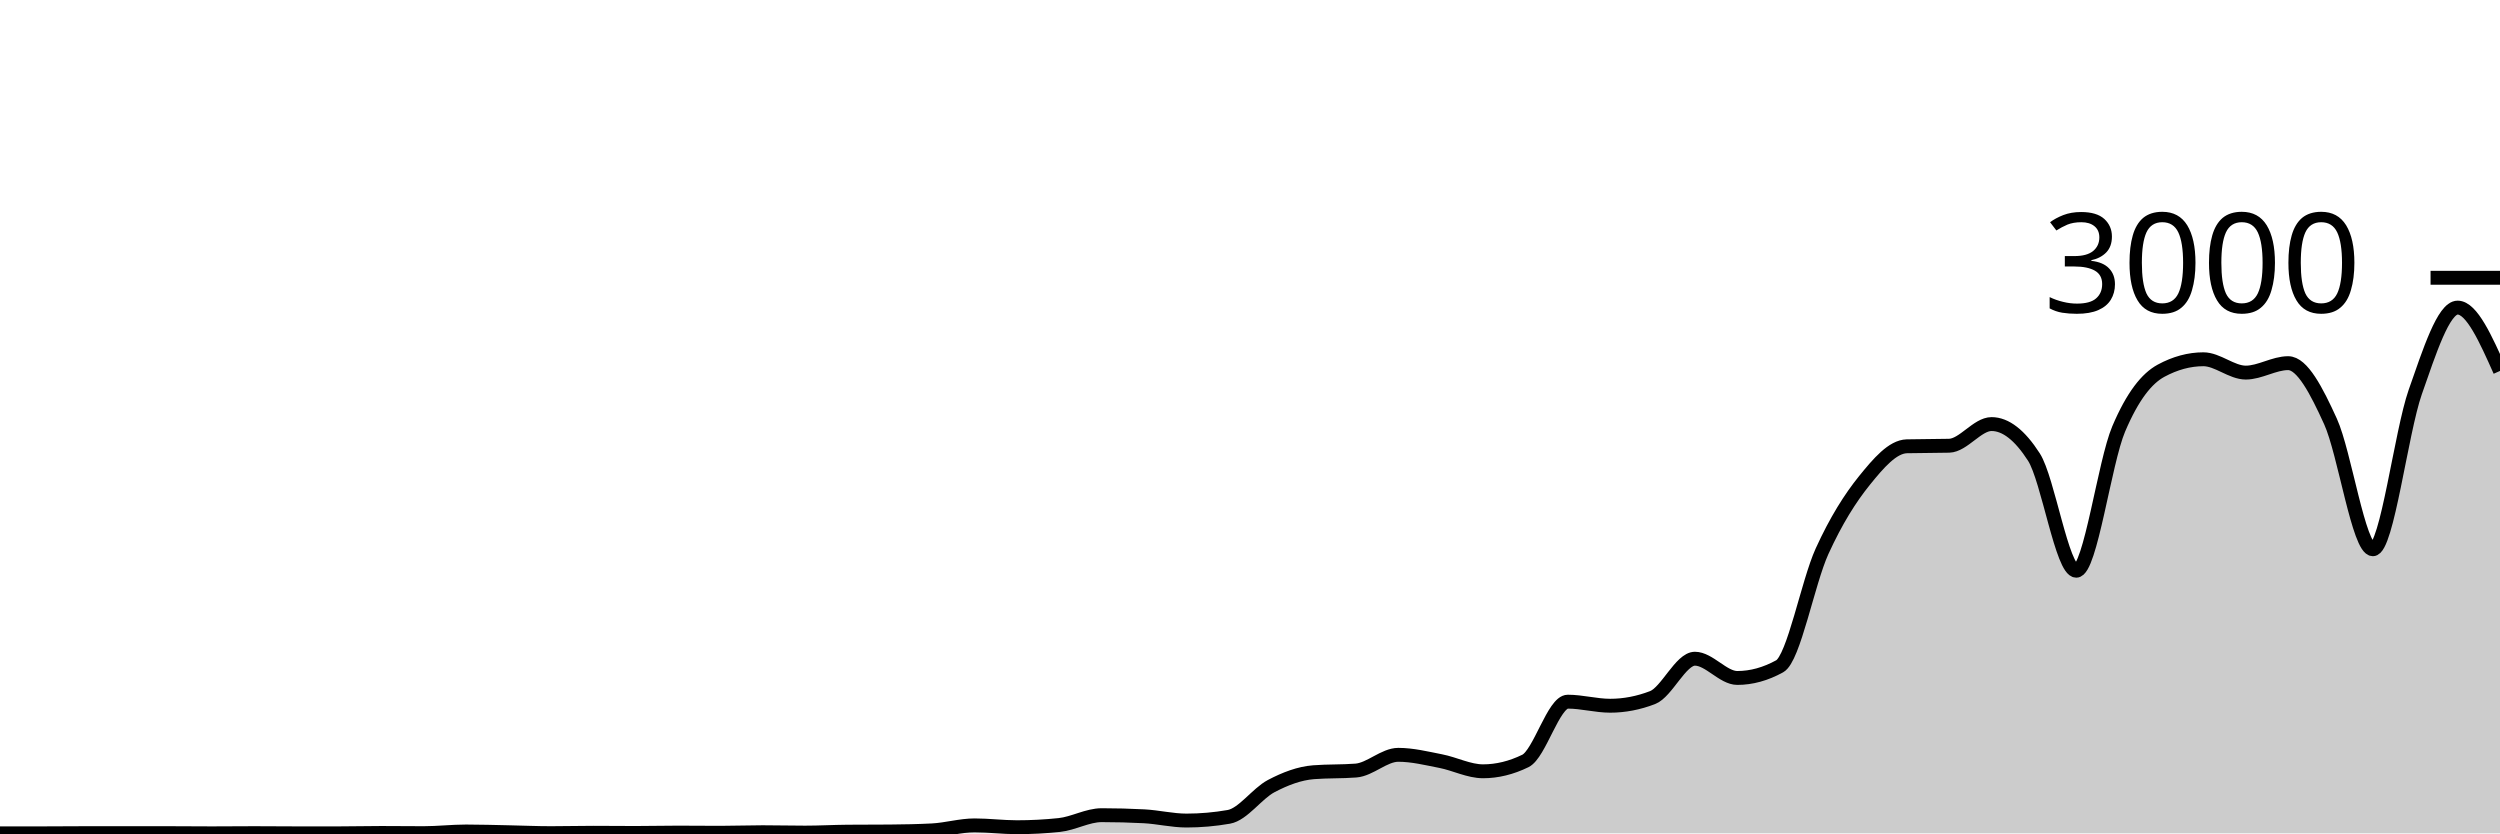
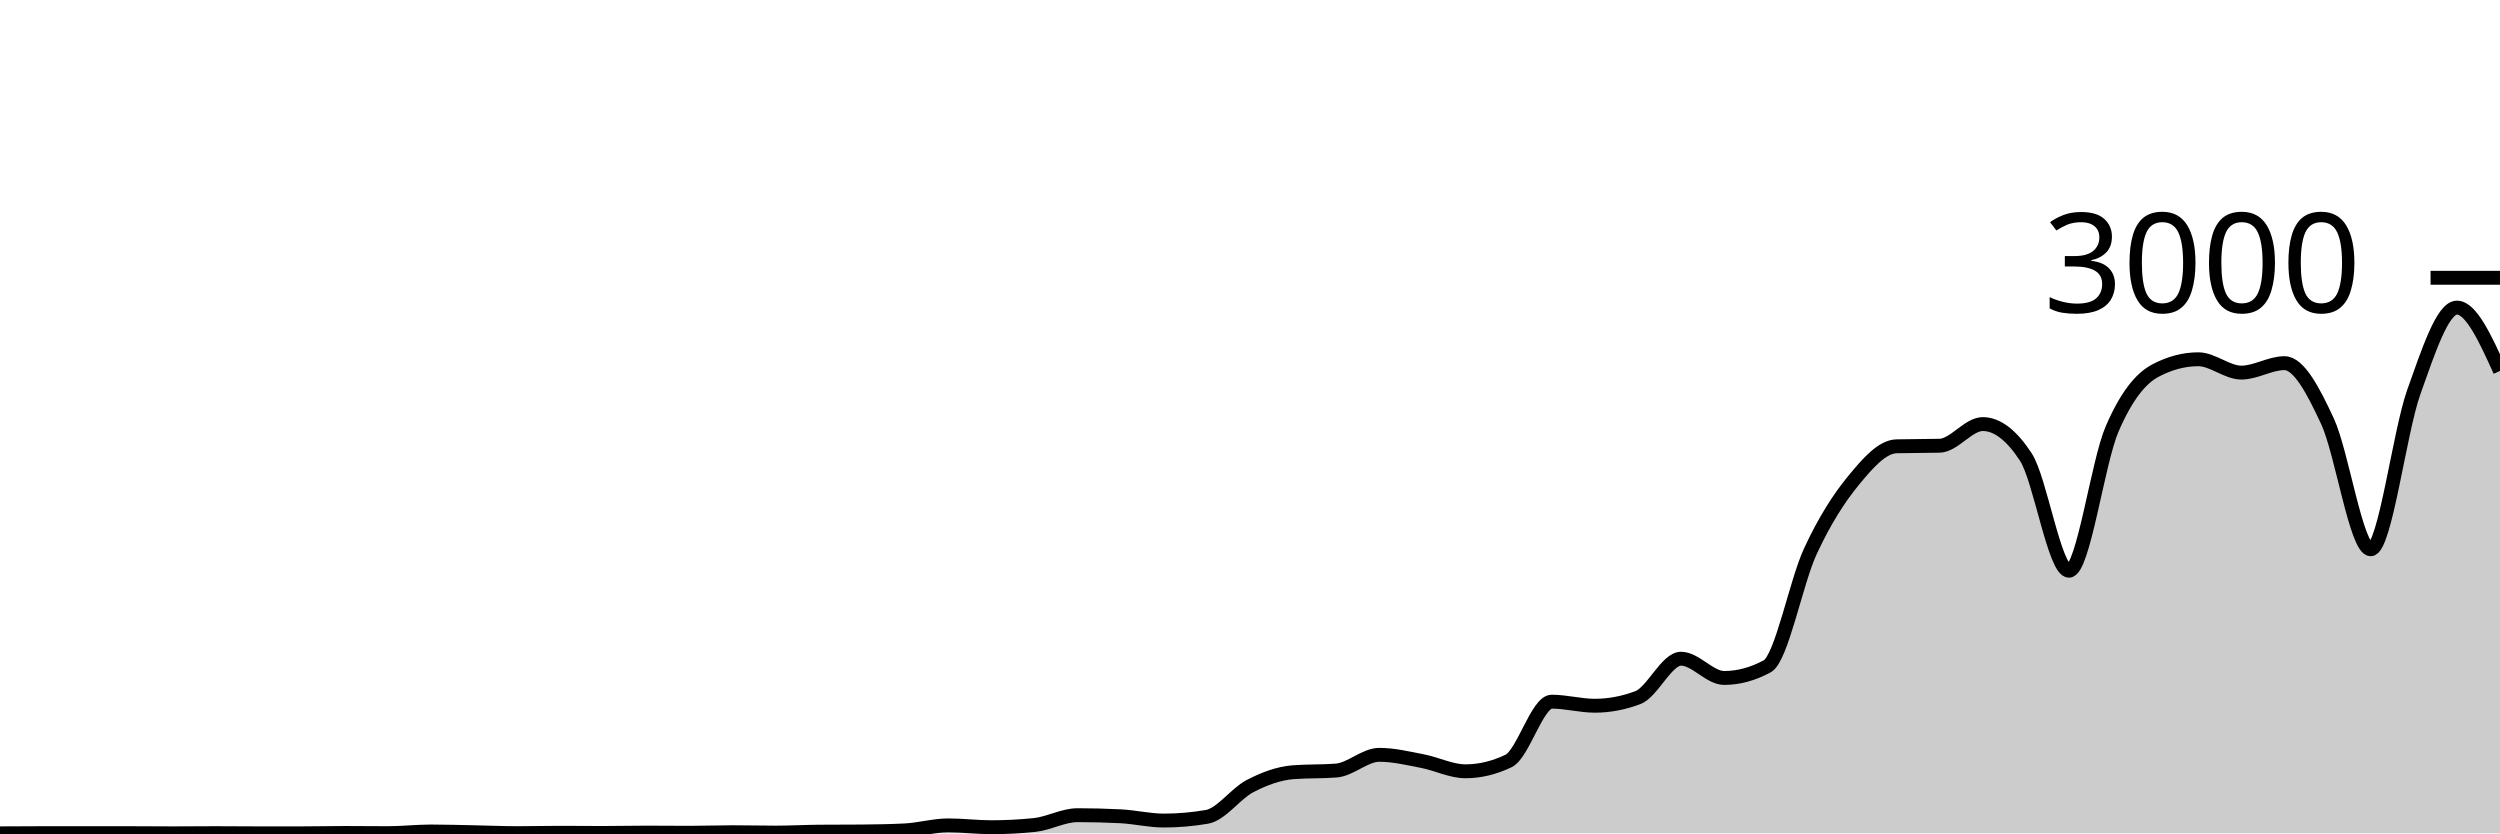
<svg xmlns="http://www.w3.org/2000/svg" viewBox="0 0 180 60">
  <g transform="translate(0,20)">
-     <path class="area" fill="rgba(0, 0, 0, 0.2)" d="M0,40C1.017,40,2.034,40,3.051,40C4.068,40,5.085,39.987,6.102,39.987C7.119,39.987,8.136,39.987,9.153,39.987C10.169,39.987,11.186,39.987,12.203,39.987C13.22,39.987,14.237,40,15.254,40C16.271,40,17.288,39.987,18.305,39.987C19.322,39.987,20.339,40,21.356,40C22.373,40,23.39,40,24.407,40C25.424,40,26.441,39.973,27.458,39.973C28.475,39.973,29.492,39.987,30.508,39.987C31.525,39.987,32.542,39.867,33.559,39.867C34.576,39.867,35.593,39.9,36.61,39.92C37.627,39.94,38.644,39.987,39.661,39.987C40.678,39.987,41.695,39.96,42.712,39.96C43.729,39.96,44.746,39.973,45.763,39.973C46.78,39.973,47.797,39.947,48.814,39.947C49.831,39.947,50.847,39.96,51.864,39.96C52.881,39.96,53.898,39.92,54.915,39.92C55.932,39.92,56.949,39.947,57.966,39.947C58.983,39.947,60,39.889,61.017,39.88C62.034,39.871,63.051,39.876,64.068,39.867C65.085,39.858,66.102,39.84,67.119,39.787C68.136,39.733,69.153,39.427,70.169,39.427C71.186,39.427,72.203,39.56,73.22,39.56C74.237,39.56,75.254,39.507,76.271,39.4C77.288,39.293,78.305,38.693,79.322,38.693C80.339,38.693,81.356,38.72,82.373,38.773C83.39,38.827,84.407,39.08,85.424,39.08C86.441,39.08,87.458,38.991,88.475,38.813C89.492,38.636,90.508,37.136,91.525,36.6C92.542,36.064,93.559,35.68,94.576,35.6C95.593,35.52,96.61,35.56,97.627,35.48C98.644,35.4,99.661,34.347,100.678,34.347C101.695,34.347,102.712,34.602,103.729,34.8C104.746,34.998,105.763,35.533,106.78,35.533C107.797,35.533,108.814,35.284,109.831,34.787C110.847,34.289,111.864,30.52,112.881,30.52C113.898,30.52,114.915,30.813,115.932,30.813C116.949,30.813,117.966,30.618,118.983,30.227C120,29.836,121.017,27.427,122.034,27.427C123.051,27.427,124.068,28.813,125.085,28.813C126.102,28.813,127.119,28.533,128.136,27.973C129.153,27.413,130.169,21.922,131.186,19.693C132.203,17.464,133.22,15.86,134.237,14.6C135.254,13.34,136.271,12.16,137.288,12.133C138.305,12.107,139.322,12.12,140.339,12.093C141.356,12.067,142.373,10.533,143.39,10.533C144.407,10.533,145.424,11.324,146.441,12.907C147.458,14.489,148.475,21.093,149.492,21.093C150.508,21.093,151.525,13.293,152.542,10.893C153.559,8.493,154.576,7.244,155.593,6.693C156.61,6.142,157.627,5.867,158.644,5.867C159.661,5.867,160.678,6.827,161.695,6.827C162.712,6.827,163.729,6.147,164.746,6.147C165.763,6.147,166.78,8.113,167.797,10.347C168.814,12.58,169.831,19.547,170.847,19.547C171.864,19.547,172.881,11.127,173.898,8.227C174.915,5.327,175.932,2.147,176.949,2.147C177.966,2.147,178.983,4.427,180,6.707L180,40C178.983,40,177.966,40,176.949,40C175.932,40,174.915,40,173.898,40C172.881,40,171.864,40,170.847,40C169.831,40,168.814,40,167.797,40C166.78,40,165.763,40,164.746,40C163.729,40,162.712,40,161.695,40C160.678,40,159.661,40,158.644,40C157.627,40,156.61,40,155.593,40C154.576,40,153.559,40,152.542,40C151.525,40,150.508,40,149.492,40C148.475,40,147.458,40,146.441,40C145.424,40,144.407,40,143.39,40C142.373,40,141.356,40,140.339,40C139.322,40,138.305,40,137.288,40C136.271,40,135.254,40,134.237,40C133.22,40,132.203,40,131.186,40C130.169,40,129.153,40,128.136,40C127.119,40,126.102,40,125.085,40C124.068,40,123.051,40,122.034,40C121.017,40,120,40,118.983,40C117.966,40,116.949,40,115.932,40C114.915,40,113.898,40,112.881,40C111.864,40,110.847,40,109.831,40C108.814,40,107.797,40,106.78,40C105.763,40,104.746,40,103.729,40C102.712,40,101.695,40,100.678,40C99.661,40,98.644,40,97.627,40C96.61,40,95.593,40,94.576,40C93.559,40,92.542,40,91.525,40C90.508,40,89.492,40,88.475,40C87.458,40,86.441,40,85.424,40C84.407,40,83.39,40,82.373,40C81.356,40,80.339,40,79.322,40C78.305,40,77.288,40,76.271,40C75.254,40,74.237,40,73.22,40C72.203,40,71.186,40,70.169,40C69.153,40,68.136,40,67.119,40C66.102,40,65.085,40,64.068,40C63.051,40,62.034,40,61.017,40C60,40,58.983,40,57.966,40C56.949,40,55.932,40,54.915,40C53.898,40,52.881,40,51.864,40C50.847,40,49.831,40,48.814,40C47.797,40,46.78,40,45.763,40C44.746,40,43.729,40,42.712,40C41.695,40,40.678,40,39.661,40C38.644,40,37.627,40,36.61,40C35.593,40,34.576,40,33.559,40C32.542,40,31.525,40,30.508,40C29.492,40,28.475,40,27.458,40C26.441,40,25.424,40,24.407,40C23.39,40,22.373,40,21.356,40C20.339,40,19.322,40,18.305,40C17.288,40,16.271,40,15.254,40C14.237,40,13.22,40,12.203,40C11.186,40,10.169,40,9.153,40C8.136,40,7.119,40,6.102,40C5.085,40,4.068,40,3.051,40C2.034,40,1.017,40,0,40Z" />
-     <path class="line" stroke="black" fill="none" d="M0,40C1.017,40,2.034,40,3.051,40C4.068,40,5.085,39.987,6.102,39.987C7.119,39.987,8.136,39.987,9.153,39.987C10.169,39.987,11.186,39.987,12.203,39.987C13.22,39.987,14.237,40,15.254,40C16.271,40,17.288,39.987,18.305,39.987C19.322,39.987,20.339,40,21.356,40C22.373,40,23.39,40,24.407,40C25.424,40,26.441,39.973,27.458,39.973C28.475,39.973,29.492,39.987,30.508,39.987C31.525,39.987,32.542,39.867,33.559,39.867C34.576,39.867,35.593,39.9,36.61,39.92C37.627,39.94,38.644,39.987,39.661,39.987C40.678,39.987,41.695,39.96,42.712,39.96C43.729,39.96,44.746,39.973,45.763,39.973C46.78,39.973,47.797,39.947,48.814,39.947C49.831,39.947,50.847,39.96,51.864,39.96C52.881,39.96,53.898,39.92,54.915,39.92C55.932,39.92,56.949,39.947,57.966,39.947C58.983,39.947,60,39.889,61.017,39.88C62.034,39.871,63.051,39.876,64.068,39.867C65.085,39.858,66.102,39.84,67.119,39.787C68.136,39.733,69.153,39.427,70.169,39.427C71.186,39.427,72.203,39.56,73.22,39.56C74.237,39.56,75.254,39.507,76.271,39.4C77.288,39.293,78.305,38.693,79.322,38.693C80.339,38.693,81.356,38.72,82.373,38.773C83.39,38.827,84.407,39.08,85.424,39.08C86.441,39.08,87.458,38.991,88.475,38.813C89.492,38.636,90.508,37.136,91.525,36.6C92.542,36.064,93.559,35.68,94.576,35.6C95.593,35.52,96.61,35.56,97.627,35.48C98.644,35.4,99.661,34.347,100.678,34.347C101.695,34.347,102.712,34.602,103.729,34.8C104.746,34.998,105.763,35.533,106.78,35.533C107.797,35.533,108.814,35.284,109.831,34.787C110.847,34.289,111.864,30.52,112.881,30.52C113.898,30.52,114.915,30.813,115.932,30.813C116.949,30.813,117.966,30.618,118.983,30.227C120,29.836,121.017,27.427,122.034,27.427C123.051,27.427,124.068,28.813,125.085,28.813C126.102,28.813,127.119,28.533,128.136,27.973C129.153,27.413,130.169,21.922,131.186,19.693C132.203,17.464,133.22,15.86,134.237,14.6C135.254,13.34,136.271,12.16,137.288,12.133C138.305,12.107,139.322,12.12,140.339,12.093C141.356,12.067,142.373,10.533,143.39,10.533C144.407,10.533,145.424,11.324,146.441,12.907C147.458,14.489,148.475,21.093,149.492,21.093C150.508,21.093,151.525,13.293,152.542,10.893C153.559,8.493,154.576,7.244,155.593,6.693C156.61,6.142,157.627,5.867,158.644,5.867C159.661,5.867,160.678,6.827,161.695,6.827C162.712,6.827,163.729,6.147,164.746,6.147C165.763,6.147,166.78,8.113,167.797,10.347C168.814,12.58,169.831,19.547,170.847,19.547C171.864,19.547,172.881,11.127,173.898,8.227C174.915,5.327,175.932,2.147,176.949,2.147C177.966,2.147,178.983,4.427,180,6.707" />
+     <path class="area" fill="rgba(0, 0, 0, 0.2)" d="M0,40C1.034,39.993,2.069,39.987,3.103,39.987C4.138,39.987,5.172,39.987,6.207,39.987C7.241,39.987,8.276,39.987,9.31,39.987C10.345,39.987,11.379,40,12.414,40C13.448,40,14.483,39.987,15.517,39.987C16.552,39.987,17.586,40,18.621,40C19.655,40,20.69,40,21.724,40C22.759,40,23.793,39.973,24.828,39.973C25.862,39.973,26.897,39.987,27.931,39.987C28.966,39.987,30,39.867,31.034,39.867C32.069,39.867,33.103,39.9,34.138,39.92C35.172,39.94,36.207,39.987,37.241,39.987C38.276,39.987,39.31,39.96,40.345,39.96C41.379,39.96,42.414,39.973,43.448,39.973C44.483,39.973,45.517,39.947,46.552,39.947C47.586,39.947,48.621,39.96,49.655,39.96C50.69,39.96,51.724,39.92,52.759,39.92C53.793,39.92,54.828,39.947,55.862,39.947C56.897,39.947,57.931,39.889,58.966,39.88C60,39.871,61.034,39.876,62.069,39.867C63.103,39.858,64.138,39.84,65.172,39.787C66.207,39.733,67.241,39.427,68.276,39.427C69.31,39.427,70.345,39.56,71.379,39.56C72.414,39.56,73.448,39.507,74.483,39.4C75.517,39.293,76.552,38.693,77.586,38.693C78.621,38.693,79.655,38.72,80.69,38.773C81.724,38.827,82.759,39.08,83.793,39.08C84.828,39.08,85.862,38.991,86.897,38.813C87.931,38.636,88.966,37.136,90,36.6C91.034,36.064,92.069,35.68,93.103,35.6C94.138,35.52,95.172,35.56,96.207,35.48C97.241,35.4,98.276,34.347,99.31,34.347C100.345,34.347,101.379,34.602,102.414,34.8C103.448,34.998,104.483,35.533,105.517,35.533C106.552,35.533,107.586,35.284,108.621,34.787C109.655,34.289,110.69,30.52,111.724,30.52C112.759,30.52,113.793,30.813,114.828,30.813C115.862,30.813,116.897,30.618,117.931,30.227C118.966,29.836,120,27.427,121.034,27.427C122.069,27.427,123.103,28.813,124.138,28.813C125.172,28.813,126.207,28.533,127.241,27.973C128.276,27.413,129.31,21.922,130.345,19.693C131.379,17.464,132.414,15.86,133.448,14.6C134.483,13.34,135.517,12.16,136.552,12.133C137.586,12.107,138.621,12.12,139.655,12.093C140.69,12.067,141.724,10.533,142.759,10.533C143.793,10.533,144.828,11.324,145.862,12.907C146.897,14.489,147.931,21.093,148.966,21.093C150,21.093,151.034,13.293,152.069,10.893C153.103,8.493,154.138,7.244,155.172,6.693C156.207,6.142,157.241,5.867,158.276,5.867C159.31,5.867,160.345,6.827,161.379,6.827C162.414,6.827,163.448,6.147,164.483,6.147C165.517,6.147,166.552,8.113,167.586,10.347C168.621,12.58,169.655,19.547,170.69,19.547C171.724,19.547,172.759,11.127,173.793,8.227C174.828,5.327,175.862,2.147,176.897,2.147C177.931,2.147,178.966,4.427,180,6.707L180,40C178.966,40,177.931,40,176.897,40C175.862,40,174.828,40,173.793,40C172.759,40,171.724,40,170.69,40C169.655,40,168.621,40,167.586,40C166.552,40,165.517,40,164.483,40C163.448,40,162.414,40,161.379,40C160.345,40,159.31,40,158.276,40C157.241,40,156.207,40,155.172,40C154.138,40,153.103,40,152.069,40C151.034,40,150,40,148.966,40C147.931,40,146.897,40,145.862,40C144.828,40,143.793,40,142.759,40C141.724,40,140.69,40,139.655,40C138.621,40,137.586,40,136.552,40C135.517,40,134.483,40,133.448,40C132.414,40,131.379,40,130.345,40C129.31,40,128.276,40,127.241,40C126.207,40,125.172,40,124.138,40C123.103,40,122.069,40,121.034,40C120,40,118.966,40,117.931,40C116.897,40,115.862,40,114.828,40C113.793,40,112.759,40,111.724,40C110.69,40,109.655,40,108.621,40C107.586,40,106.552,40,105.517,40C104.483,40,103.448,40,102.414,40C101.379,40,100.345,40,99.31,40C98.276,40,97.241,40,96.207,40C95.172,40,94.138,40,93.103,40C92.069,40,91.034,40,90,40C88.966,40,87.931,40,86.897,40C85.862,40,84.828,40,83.793,40C82.759,40,81.724,40,80.69,40C79.655,40,78.621,40,77.586,40C76.552,40,75.517,40,74.483,40C73.448,40,72.414,40,71.379,40C70.345,40,69.31,40,68.276,40C67.241,40,66.207,40,65.172,40C64.138,40,63.103,40,62.069,40C61.034,40,60,40,58.966,40C57.931,40,56.897,40,55.862,40C54.828,40,53.793,40,52.759,40C51.724,40,50.69,40,49.655,40C48.621,40,47.586,40,46.552,40C45.517,40,44.483,40,43.448,40C42.414,40,41.379,40,40.345,40C39.31,40,38.276,40,37.241,40C36.207,40,35.172,40,34.138,40C33.103,40,32.069,40,31.034,40C30,40,28.966,40,27.931,40C26.897,40,25.862,40,24.828,40C23.793,40,22.759,40,21.724,40C20.69,40,19.655,40,18.621,40C17.586,40,16.552,40,15.517,40C14.483,40,13.448,40,12.414,40C11.379,40,10.345,40,9.31,40C8.276,40,7.241,40,6.207,40C5.172,40,4.138,40,3.103,40C2.069,40,1.034,40,0,40Z" />
+     <path class="line" stroke="black" fill="none" d="M0,40C1.034,39.993,2.069,39.987,3.103,39.987C4.138,39.987,5.172,39.987,6.207,39.987C7.241,39.987,8.276,39.987,9.31,39.987C10.345,39.987,11.379,40,12.414,40C13.448,40,14.483,39.987,15.517,39.987C16.552,39.987,17.586,40,18.621,40C19.655,40,20.69,40,21.724,40C22.759,40,23.793,39.973,24.828,39.973C25.862,39.973,26.897,39.987,27.931,39.987C28.966,39.987,30,39.867,31.034,39.867C32.069,39.867,33.103,39.9,34.138,39.92C35.172,39.94,36.207,39.987,37.241,39.987C38.276,39.987,39.31,39.96,40.345,39.96C41.379,39.96,42.414,39.973,43.448,39.973C44.483,39.973,45.517,39.947,46.552,39.947C47.586,39.947,48.621,39.96,49.655,39.96C50.69,39.96,51.724,39.92,52.759,39.92C53.793,39.92,54.828,39.947,55.862,39.947C56.897,39.947,57.931,39.889,58.966,39.88C60,39.871,61.034,39.876,62.069,39.867C63.103,39.858,64.138,39.84,65.172,39.787C66.207,39.733,67.241,39.427,68.276,39.427C69.31,39.427,70.345,39.56,71.379,39.56C72.414,39.56,73.448,39.507,74.483,39.4C75.517,39.293,76.552,38.693,77.586,38.693C78.621,38.693,79.655,38.72,80.69,38.773C81.724,38.827,82.759,39.08,83.793,39.08C84.828,39.08,85.862,38.991,86.897,38.813C87.931,38.636,88.966,37.136,90,36.6C91.034,36.064,92.069,35.68,93.103,35.6C94.138,35.52,95.172,35.56,96.207,35.48C97.241,35.4,98.276,34.347,99.31,34.347C100.345,34.347,101.379,34.602,102.414,34.8C103.448,34.998,104.483,35.533,105.517,35.533C106.552,35.533,107.586,35.284,108.621,34.787C109.655,34.289,110.69,30.52,111.724,30.52C112.759,30.52,113.793,30.813,114.828,30.813C115.862,30.813,116.897,30.618,117.931,30.227C118.966,29.836,120,27.427,121.034,27.427C122.069,27.427,123.103,28.813,124.138,28.813C125.172,28.813,126.207,28.533,127.241,27.973C128.276,27.413,129.31,21.922,130.345,19.693C131.379,17.464,132.414,15.86,133.448,14.6C134.483,13.34,135.517,12.16,136.552,12.133C137.586,12.107,138.621,12.12,139.655,12.093C140.69,12.067,141.724,10.533,142.759,10.533C143.793,10.533,144.828,11.324,145.862,12.907C146.897,14.489,147.931,21.093,148.966,21.093C150,21.093,151.034,13.293,152.069,10.893C153.103,8.493,154.138,7.244,155.172,6.693C156.207,6.142,157.241,5.867,158.276,5.867C159.31,5.867,160.345,6.827,161.379,6.827C162.414,6.827,163.448,6.147,164.483,6.147C165.517,6.147,166.552,8.113,167.586,10.347C168.621,12.58,169.655,19.547,170.69,19.547C171.724,19.547,172.759,11.127,173.793,8.227C174.828,5.327,175.862,2.147,176.897,2.147C177.931,2.147,178.966,4.427,180,6.707" />
    <path class="axis-ceiling" stroke-width="1" stroke="black" fill="none" d="M175,0L180,0" />
    <text class="axis-ceiling-label" font-family="sans-serif" text-anchor="end" font-size="10px" x="170" y="2.5">3000</text>
  </g>
</svg>
